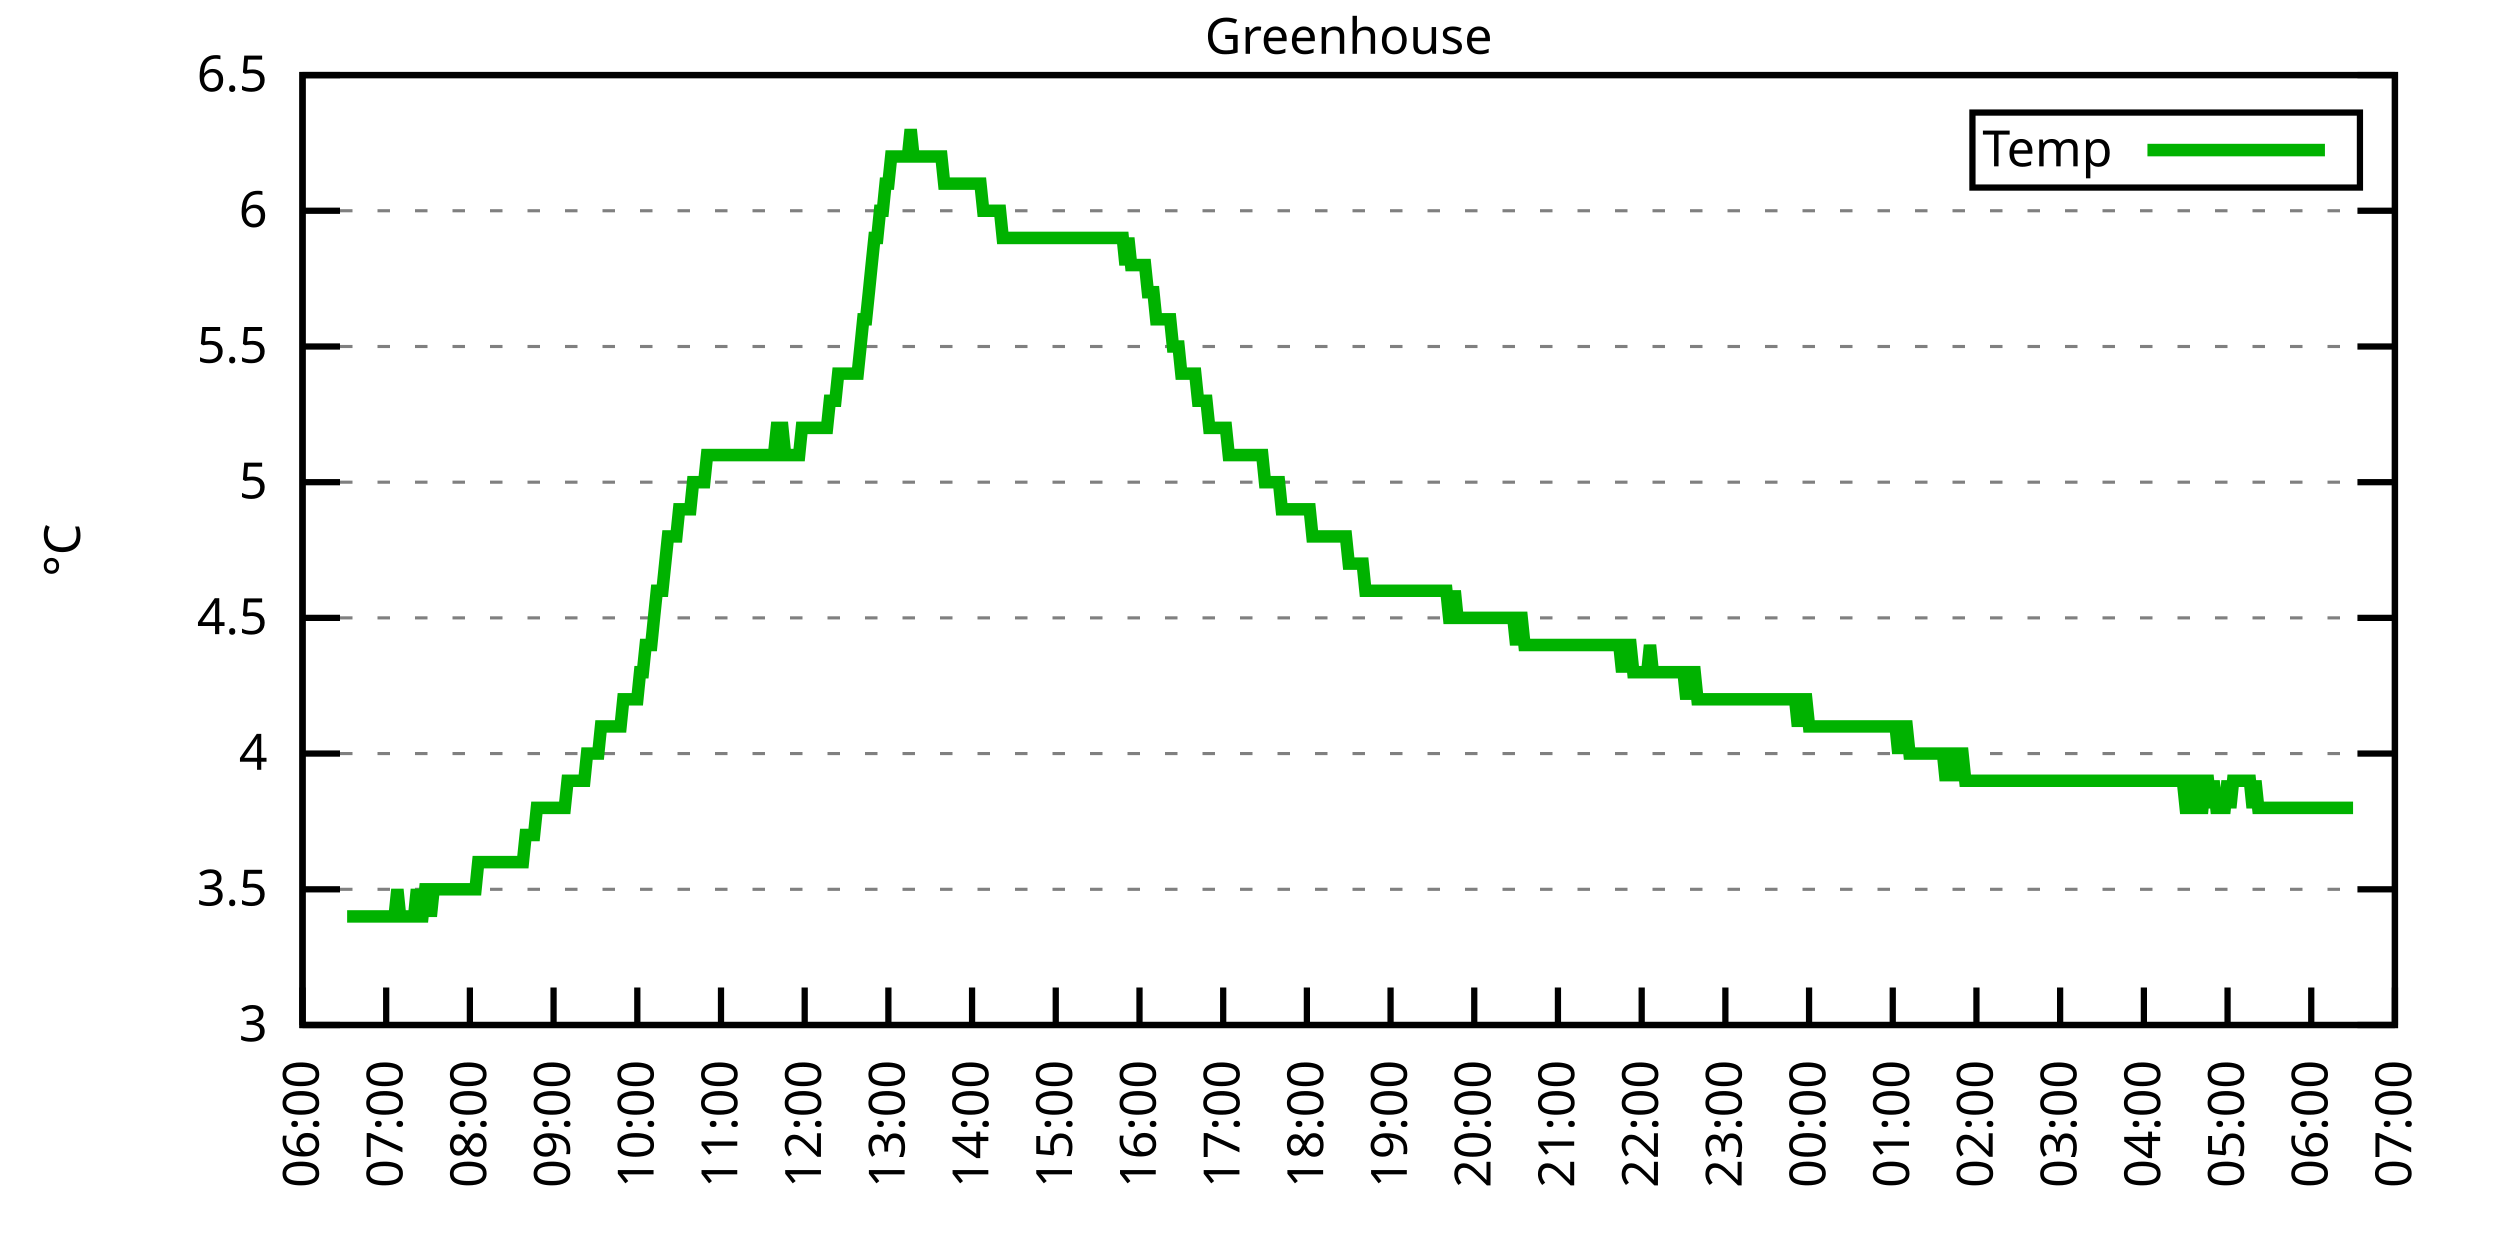
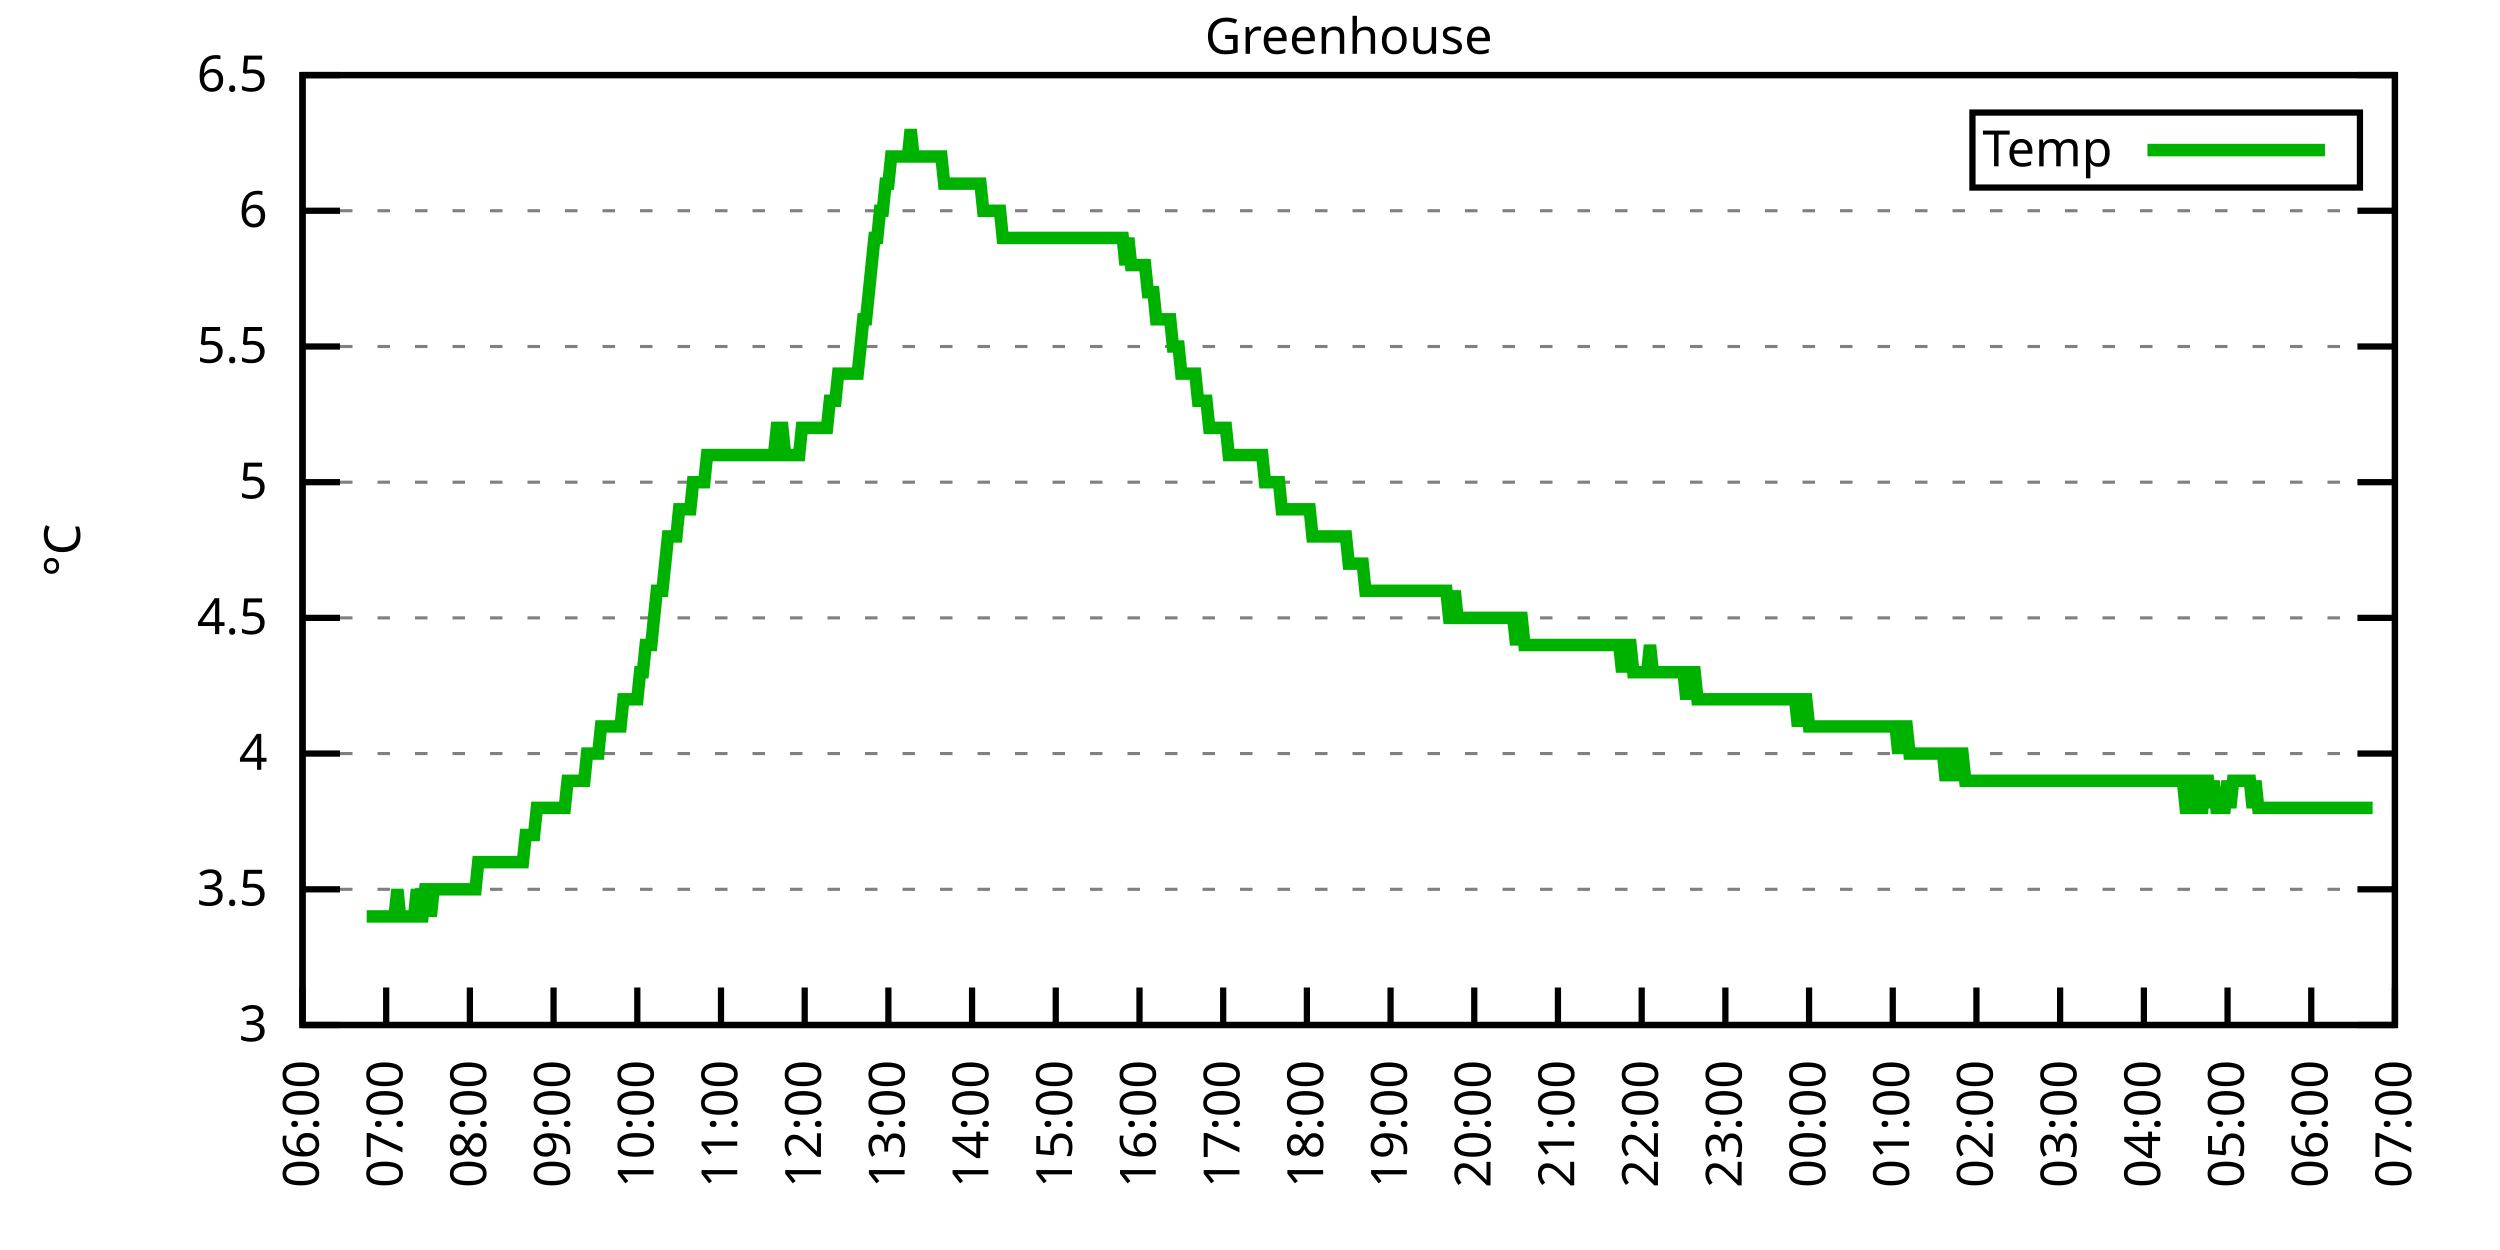
<svg xmlns="http://www.w3.org/2000/svg" xmlns:xlink="http://www.w3.org/1999/xlink" width="400" height="200" viewBox="0 0 400 200">
  <g id="gnuplot_canvas">
    <rect x="0" y="0" width="400" height="200" fill="none" />
    <defs>
      <circle id="gpDot" r="0.5" stroke-width="0.5" stroke="currentColor" />
      <path id="gpPt0" stroke-width="0.333" stroke="currentColor" d="M-1,0 h2 M0,-1 v2" />
      <path id="gpPt1" stroke-width="0.333" stroke="currentColor" d="M-1,-1 L1,1 M1,-1 L-1,1" />
      <path id="gpPt2" stroke-width="0.333" stroke="currentColor" d="M-1,0 L1,0 M0,-1 L0,1 M-1,-1 L1,1 M-1,1 L1,-1" />
      <rect id="gpPt3" stroke-width="0.333" stroke="currentColor" x="-1" y="-1" width="2" height="2" />
      <rect id="gpPt4" stroke-width="0.333" stroke="currentColor" fill="currentColor" x="-1" y="-1" width="2" height="2" />
      <circle id="gpPt5" stroke-width="0.333" stroke="currentColor" cx="0" cy="0" r="1" />
      <use xlink:href="#gpPt5" id="gpPt6" fill="currentColor" stroke="none" />
      <path id="gpPt7" stroke-width="0.333" stroke="currentColor" d="M0,-1.33 L-1.33,0.67 L1.33,0.67 z" />
      <use xlink:href="#gpPt7" id="gpPt8" fill="currentColor" stroke="none" />
      <use xlink:href="#gpPt7" id="gpPt9" stroke="currentColor" transform="rotate(180)" />
      <use xlink:href="#gpPt9" id="gpPt10" fill="currentColor" stroke="none" />
      <use xlink:href="#gpPt3" id="gpPt11" stroke="currentColor" transform="rotate(45)" />
      <use xlink:href="#gpPt11" id="gpPt12" fill="currentColor" stroke="none" />
      <path id="gpPt13" stroke-width="0.333" stroke="currentColor" d="M0,1.330 L1.265,0.411 L0.782,-1.067 L-0.782,-1.076 L-1.265,0.411 z" />
      <use xlink:href="#gpPt13" id="gpPt14" fill="currentColor" stroke="none" />
      <filter id="textbox" filterUnits="objectBoundingBox" x="0" y="0" height="1" width="1">
        <feFlood flood-color="white" flood-opacity="1" result="bgnd" />
        <feComposite in="SourceGraphic" in2="bgnd" operator="atop" />
      </filter>
      <filter id="greybox" filterUnits="objectBoundingBox" x="0" y="0" height="1" width="1">
        <feFlood flood-color="lightgrey" flood-opacity="1" result="grey" />
        <feComposite in="SourceGraphic" in2="grey" operator="atop" />
      </filter>
    </defs>
    <g fill="none" color="white" stroke="currentColor" stroke-width="1.00" stroke-linecap="butt" stroke-linejoin="miter">
</g>
    <g fill="none" color="black" stroke="currentColor" stroke-width="1.00" stroke-linecap="butt" stroke-linejoin="miter">
      <g stroke="none" shape-rendering="crispEdges">
        <polygon fill="rgb(255, 255, 255)" points="48.40,164.00 383.18,164.00 383.18,12.02 48.40,12.02 " />
      </g>
    </g>
    <g fill="none" color="black" stroke="currentColor" stroke-width="1.00" stroke-linecap="butt" stroke-linejoin="miter">
</g>
    <g fill="none" color="black" stroke="black" stroke-width="0.50" stroke-linecap="butt" stroke-linejoin="miter">
</g>
    <g fill="none" color="gray" stroke="currentColor" stroke-width="0.50" stroke-linecap="butt" stroke-linejoin="miter">
      <path stroke="gray" stroke-dasharray="2,4" class="gridline" d="M48.40,164.00 L383.19,164.00  " />
    </g>
    <g fill="none" color="gray" stroke="gray" stroke-width="1.00" stroke-linecap="butt" stroke-linejoin="miter">
</g>
    <g fill="none" color="black" stroke="currentColor" stroke-width="1.00" stroke-linecap="butt" stroke-linejoin="miter">
      <path stroke="black" d="M48.40,164.00 L54.40,164.00 M383.19,164.00 L377.19,164.00  " />
      <g transform="translate(42.80,166.60)" stroke="none" fill="black" font-family="Sans" font-size="8.00" text-anchor="end">
        <text>
          <tspan font-family="Sans"> 3</tspan>
        </text>
      </g>
    </g>
    <g fill="none" color="black" stroke="currentColor" stroke-width="1.00" stroke-linecap="butt" stroke-linejoin="miter">
</g>
    <g fill="none" color="black" stroke="black" stroke-width="0.50" stroke-linecap="butt" stroke-linejoin="miter">
</g>
    <g fill="none" color="gray" stroke="currentColor" stroke-width="0.50" stroke-linecap="butt" stroke-linejoin="miter">
      <path stroke="gray" stroke-dasharray="2,4" class="gridline" d="M48.40,142.29 L383.19,142.29  " />
    </g>
    <g fill="none" color="gray" stroke="gray" stroke-width="1.00" stroke-linecap="butt" stroke-linejoin="miter">
</g>
    <g fill="none" color="black" stroke="currentColor" stroke-width="1.00" stroke-linecap="butt" stroke-linejoin="miter">
      <path stroke="black" d="M48.40,142.29 L54.40,142.29 M383.19,142.29 L377.19,142.29  " />
      <g transform="translate(42.80,144.89)" stroke="none" fill="black" font-family="Sans" font-size="8.00" text-anchor="end">
        <text>
          <tspan font-family="Sans"> 3.5</tspan>
        </text>
      </g>
    </g>
    <g fill="none" color="black" stroke="currentColor" stroke-width="1.00" stroke-linecap="butt" stroke-linejoin="miter">
</g>
    <g fill="none" color="black" stroke="black" stroke-width="0.50" stroke-linecap="butt" stroke-linejoin="miter">
</g>
    <g fill="none" color="gray" stroke="currentColor" stroke-width="0.50" stroke-linecap="butt" stroke-linejoin="miter">
      <path stroke="gray" stroke-dasharray="2,4" class="gridline" d="M48.40,120.57 L383.19,120.57  " />
    </g>
    <g fill="none" color="gray" stroke="gray" stroke-width="1.00" stroke-linecap="butt" stroke-linejoin="miter">
</g>
    <g fill="none" color="black" stroke="currentColor" stroke-width="1.00" stroke-linecap="butt" stroke-linejoin="miter">
      <path stroke="black" d="M48.40,120.57 L54.40,120.57 M383.19,120.57 L377.19,120.57  " />
      <g transform="translate(42.80,123.17)" stroke="none" fill="black" font-family="Sans" font-size="8.00" text-anchor="end">
        <text>
          <tspan font-family="Sans"> 4</tspan>
        </text>
      </g>
    </g>
    <g fill="none" color="black" stroke="currentColor" stroke-width="1.00" stroke-linecap="butt" stroke-linejoin="miter">
</g>
    <g fill="none" color="black" stroke="black" stroke-width="0.50" stroke-linecap="butt" stroke-linejoin="miter">
</g>
    <g fill="none" color="gray" stroke="currentColor" stroke-width="0.50" stroke-linecap="butt" stroke-linejoin="miter">
      <path stroke="gray" stroke-dasharray="2,4" class="gridline" d="M48.40,98.86 L383.19,98.86  " />
    </g>
    <g fill="none" color="gray" stroke="gray" stroke-width="1.00" stroke-linecap="butt" stroke-linejoin="miter">
</g>
    <g fill="none" color="black" stroke="currentColor" stroke-width="1.00" stroke-linecap="butt" stroke-linejoin="miter">
      <path stroke="black" d="M48.40,98.86 L54.40,98.86 M383.19,98.86 L377.19,98.86  " />
      <g transform="translate(42.80,101.46)" stroke="none" fill="black" font-family="Sans" font-size="8.00" text-anchor="end">
        <text>
          <tspan font-family="Sans"> 4.5</tspan>
        </text>
      </g>
    </g>
    <g fill="none" color="black" stroke="currentColor" stroke-width="1.00" stroke-linecap="butt" stroke-linejoin="miter">
</g>
    <g fill="none" color="black" stroke="black" stroke-width="0.50" stroke-linecap="butt" stroke-linejoin="miter">
</g>
    <g fill="none" color="gray" stroke="currentColor" stroke-width="0.50" stroke-linecap="butt" stroke-linejoin="miter">
      <path stroke="gray" stroke-dasharray="2,4" class="gridline" d="M48.40,77.15 L383.19,77.15  " />
    </g>
    <g fill="none" color="gray" stroke="gray" stroke-width="1.00" stroke-linecap="butt" stroke-linejoin="miter">
</g>
    <g fill="none" color="black" stroke="currentColor" stroke-width="1.00" stroke-linecap="butt" stroke-linejoin="miter">
      <path stroke="black" d="M48.40,77.15 L54.40,77.15 M383.19,77.15 L377.19,77.15  " />
      <g transform="translate(42.80,79.75)" stroke="none" fill="black" font-family="Sans" font-size="8.00" text-anchor="end">
        <text>
          <tspan font-family="Sans"> 5</tspan>
        </text>
      </g>
    </g>
    <g fill="none" color="black" stroke="currentColor" stroke-width="1.00" stroke-linecap="butt" stroke-linejoin="miter">
</g>
    <g fill="none" color="black" stroke="black" stroke-width="0.50" stroke-linecap="butt" stroke-linejoin="miter">
</g>
    <g fill="none" color="gray" stroke="currentColor" stroke-width="0.50" stroke-linecap="butt" stroke-linejoin="miter">
      <path stroke="gray" stroke-dasharray="2,4" class="gridline" d="M48.40,55.44 L383.19,55.44  " />
    </g>
    <g fill="none" color="gray" stroke="gray" stroke-width="1.00" stroke-linecap="butt" stroke-linejoin="miter">
</g>
    <g fill="none" color="black" stroke="currentColor" stroke-width="1.00" stroke-linecap="butt" stroke-linejoin="miter">
      <path stroke="black" d="M48.40,55.44 L54.40,55.44 M383.19,55.44 L377.19,55.44  " />
      <g transform="translate(42.80,58.04)" stroke="none" fill="black" font-family="Sans" font-size="8.00" text-anchor="end">
        <text>
          <tspan font-family="Sans"> 5.5</tspan>
        </text>
      </g>
    </g>
    <g fill="none" color="black" stroke="currentColor" stroke-width="1.00" stroke-linecap="butt" stroke-linejoin="miter">
</g>
    <g fill="none" color="black" stroke="black" stroke-width="0.50" stroke-linecap="butt" stroke-linejoin="miter">
</g>
    <g fill="none" color="gray" stroke="currentColor" stroke-width="0.50" stroke-linecap="butt" stroke-linejoin="miter">
      <path stroke="gray" stroke-dasharray="2,4" class="gridline" d="M48.40,33.72 L383.19,33.72  " />
    </g>
    <g fill="none" color="gray" stroke="gray" stroke-width="1.00" stroke-linecap="butt" stroke-linejoin="miter">
</g>
    <g fill="none" color="black" stroke="currentColor" stroke-width="1.00" stroke-linecap="butt" stroke-linejoin="miter">
      <path stroke="black" d="M48.40,33.72 L54.40,33.72 M383.19,33.72 L377.19,33.72  " />
      <g transform="translate(42.80,36.32)" stroke="none" fill="black" font-family="Sans" font-size="8.00" text-anchor="end">
        <text>
          <tspan font-family="Sans"> 6</tspan>
        </text>
      </g>
    </g>
    <g fill="none" color="black" stroke="currentColor" stroke-width="1.00" stroke-linecap="butt" stroke-linejoin="miter">
</g>
    <g fill="none" color="black" stroke="black" stroke-width="0.50" stroke-linecap="butt" stroke-linejoin="miter">
</g>
    <g fill="none" color="gray" stroke="currentColor" stroke-width="0.50" stroke-linecap="butt" stroke-linejoin="miter">
      <path stroke="gray" stroke-dasharray="2,4" class="gridline" d="M48.40,12.01 L383.19,12.01  " />
    </g>
    <g fill="none" color="gray" stroke="gray" stroke-width="1.00" stroke-linecap="butt" stroke-linejoin="miter">
</g>
    <g fill="none" color="black" stroke="currentColor" stroke-width="1.00" stroke-linecap="butt" stroke-linejoin="miter">
      <path stroke="black" d="M48.40,12.01 L54.40,12.01 M383.19,12.01 L377.19,12.01  " />
      <g transform="translate(42.80,14.61)" stroke="none" fill="black" font-family="Sans" font-size="8.00" text-anchor="end">
        <text>
          <tspan font-family="Sans"> 6.5</tspan>
        </text>
      </g>
    </g>
    <g fill="none" color="black" stroke="currentColor" stroke-width="1.00" stroke-linecap="butt" stroke-linejoin="miter">
      <path stroke="black" d="M48.40,164.00 L48.40,158.00  " />
      <g transform="translate(51.00,169.60) rotate(270.00)" stroke="none" fill="black" font-family="Sans" font-size="8.00" text-anchor="end">
        <text>
          <tspan font-family="Sans">06:00</tspan>
        </text>
      </g>
    </g>
    <g fill="none" color="black" stroke="currentColor" stroke-width="1.00" stroke-linecap="butt" stroke-linejoin="miter">
      <path stroke="black" d="M61.79,164.00 L61.79,158.00  " />
      <g transform="translate(64.39,169.60) rotate(270.00)" stroke="none" fill="black" font-family="Sans" font-size="8.00" text-anchor="end">
        <text>
          <tspan font-family="Sans">07:00</tspan>
        </text>
      </g>
    </g>
    <g fill="none" color="black" stroke="currentColor" stroke-width="1.00" stroke-linecap="butt" stroke-linejoin="miter">
      <path stroke="black" d="M75.18,164.00 L75.18,158.00  " />
      <g transform="translate(77.78,169.60) rotate(270.00)" stroke="none" fill="black" font-family="Sans" font-size="8.00" text-anchor="end">
        <text>
          <tspan font-family="Sans">08:00</tspan>
        </text>
      </g>
    </g>
    <g fill="none" color="black" stroke="currentColor" stroke-width="1.00" stroke-linecap="butt" stroke-linejoin="miter">
      <path stroke="black" d="M88.57,164.00 L88.57,158.00  " />
      <g transform="translate(91.17,169.60) rotate(270.00)" stroke="none" fill="black" font-family="Sans" font-size="8.00" text-anchor="end">
        <text>
          <tspan font-family="Sans">09:00</tspan>
        </text>
      </g>
    </g>
    <g fill="none" color="black" stroke="currentColor" stroke-width="1.00" stroke-linecap="butt" stroke-linejoin="miter">
      <path stroke="black" d="M101.97,164.00 L101.97,158.00  " />
      <g transform="translate(104.57,169.60) rotate(270.00)" stroke="none" fill="black" font-family="Sans" font-size="8.00" text-anchor="end">
        <text>
          <tspan font-family="Sans">10:00</tspan>
        </text>
      </g>
    </g>
    <g fill="none" color="black" stroke="currentColor" stroke-width="1.00" stroke-linecap="butt" stroke-linejoin="miter">
      <path stroke="black" d="M115.36,164.00 L115.36,158.00  " />
      <g transform="translate(117.96,169.60) rotate(270.00)" stroke="none" fill="black" font-family="Sans" font-size="8.00" text-anchor="end">
        <text>
          <tspan font-family="Sans">11:00</tspan>
        </text>
      </g>
    </g>
    <g fill="none" color="black" stroke="currentColor" stroke-width="1.00" stroke-linecap="butt" stroke-linejoin="miter">
      <path stroke="black" d="M128.75,164.00 L128.75,158.00  " />
      <g transform="translate(131.35,169.60) rotate(270.00)" stroke="none" fill="black" font-family="Sans" font-size="8.00" text-anchor="end">
        <text>
          <tspan font-family="Sans">12:00</tspan>
        </text>
      </g>
    </g>
    <g fill="none" color="black" stroke="currentColor" stroke-width="1.00" stroke-linecap="butt" stroke-linejoin="miter">
      <path stroke="black" d="M142.14,164.00 L142.14,158.00  " />
      <g transform="translate(144.74,169.60) rotate(270.00)" stroke="none" fill="black" font-family="Sans" font-size="8.00" text-anchor="end">
        <text>
          <tspan font-family="Sans">13:00</tspan>
        </text>
      </g>
    </g>
    <g fill="none" color="black" stroke="currentColor" stroke-width="1.00" stroke-linecap="butt" stroke-linejoin="miter">
      <path stroke="black" d="M155.53,164.00 L155.53,158.00  " />
      <g transform="translate(158.13,169.60) rotate(270.00)" stroke="none" fill="black" font-family="Sans" font-size="8.00" text-anchor="end">
        <text>
          <tspan font-family="Sans">14:00</tspan>
        </text>
      </g>
    </g>
    <g fill="none" color="black" stroke="currentColor" stroke-width="1.00" stroke-linecap="butt" stroke-linejoin="miter">
      <path stroke="black" d="M168.92,164.00 L168.92,158.00  " />
      <g transform="translate(171.52,169.60) rotate(270.00)" stroke="none" fill="black" font-family="Sans" font-size="8.00" text-anchor="end">
        <text>
          <tspan font-family="Sans">15:00</tspan>
        </text>
      </g>
    </g>
    <g fill="none" color="black" stroke="currentColor" stroke-width="1.00" stroke-linecap="butt" stroke-linejoin="miter">
      <path stroke="black" d="M182.32,164.00 L182.32,158.00  " />
      <g transform="translate(184.92,169.60) rotate(270.00)" stroke="none" fill="black" font-family="Sans" font-size="8.00" text-anchor="end">
        <text>
          <tspan font-family="Sans">16:00</tspan>
        </text>
      </g>
    </g>
    <g fill="none" color="black" stroke="currentColor" stroke-width="1.00" stroke-linecap="butt" stroke-linejoin="miter">
      <path stroke="black" d="M195.71,164.00 L195.71,158.00  " />
      <g transform="translate(198.31,169.60) rotate(270.00)" stroke="none" fill="black" font-family="Sans" font-size="8.00" text-anchor="end">
        <text>
          <tspan font-family="Sans">17:00</tspan>
        </text>
      </g>
    </g>
    <g fill="none" color="black" stroke="currentColor" stroke-width="1.00" stroke-linecap="butt" stroke-linejoin="miter">
      <path stroke="black" d="M209.10,164.00 L209.10,158.00  " />
      <g transform="translate(211.70,169.60) rotate(270.00)" stroke="none" fill="black" font-family="Sans" font-size="8.00" text-anchor="end">
        <text>
          <tspan font-family="Sans">18:00</tspan>
        </text>
      </g>
    </g>
    <g fill="none" color="black" stroke="currentColor" stroke-width="1.00" stroke-linecap="butt" stroke-linejoin="miter">
      <path stroke="black" d="M222.49,164.00 L222.49,158.00  " />
      <g transform="translate(225.09,169.60) rotate(270.00)" stroke="none" fill="black" font-family="Sans" font-size="8.00" text-anchor="end">
        <text>
          <tspan font-family="Sans">19:00</tspan>
        </text>
      </g>
    </g>
    <g fill="none" color="black" stroke="currentColor" stroke-width="1.00" stroke-linecap="butt" stroke-linejoin="miter">
      <path stroke="black" d="M235.88,164.00 L235.88,158.00  " />
      <g transform="translate(238.48,169.60) rotate(270.00)" stroke="none" fill="black" font-family="Sans" font-size="8.00" text-anchor="end">
        <text>
          <tspan font-family="Sans">20:00</tspan>
        </text>
      </g>
    </g>
    <g fill="none" color="black" stroke="currentColor" stroke-width="1.00" stroke-linecap="butt" stroke-linejoin="miter">
      <path stroke="black" d="M249.27,164.00 L249.27,158.00  " />
      <g transform="translate(251.87,169.60) rotate(270.00)" stroke="none" fill="black" font-family="Sans" font-size="8.00" text-anchor="end">
        <text>
          <tspan font-family="Sans">21:00</tspan>
        </text>
      </g>
    </g>
    <g fill="none" color="black" stroke="currentColor" stroke-width="1.00" stroke-linecap="butt" stroke-linejoin="miter">
      <path stroke="black" d="M262.67,164.00 L262.67,158.00  " />
      <g transform="translate(265.27,169.60) rotate(270.00)" stroke="none" fill="black" font-family="Sans" font-size="8.00" text-anchor="end">
        <text>
          <tspan font-family="Sans">22:00</tspan>
        </text>
      </g>
    </g>
    <g fill="none" color="black" stroke="currentColor" stroke-width="1.00" stroke-linecap="butt" stroke-linejoin="miter">
      <path stroke="black" d="M276.06,164.00 L276.06,158.00  " />
      <g transform="translate(278.66,169.60) rotate(270.00)" stroke="none" fill="black" font-family="Sans" font-size="8.00" text-anchor="end">
        <text>
          <tspan font-family="Sans">23:00</tspan>
        </text>
      </g>
    </g>
    <g fill="none" color="black" stroke="currentColor" stroke-width="1.00" stroke-linecap="butt" stroke-linejoin="miter">
      <path stroke="black" d="M289.45,164.00 L289.45,158.00  " />
      <g transform="translate(292.05,169.60) rotate(270.00)" stroke="none" fill="black" font-family="Sans" font-size="8.00" text-anchor="end">
        <text>
          <tspan font-family="Sans">00:00</tspan>
        </text>
      </g>
    </g>
    <g fill="none" color="black" stroke="currentColor" stroke-width="1.00" stroke-linecap="butt" stroke-linejoin="miter">
      <path stroke="black" d="M302.84,164.00 L302.84,158.00  " />
      <g transform="translate(305.44,169.60) rotate(270.00)" stroke="none" fill="black" font-family="Sans" font-size="8.00" text-anchor="end">
        <text>
          <tspan font-family="Sans">01:00</tspan>
        </text>
      </g>
    </g>
    <g fill="none" color="black" stroke="currentColor" stroke-width="1.00" stroke-linecap="butt" stroke-linejoin="miter">
      <path stroke="black" d="M316.23,164.00 L316.23,158.00  " />
      <g transform="translate(318.83,169.60) rotate(270.00)" stroke="none" fill="black" font-family="Sans" font-size="8.00" text-anchor="end">
        <text>
          <tspan font-family="Sans">02:00</tspan>
        </text>
      </g>
    </g>
    <g fill="none" color="black" stroke="currentColor" stroke-width="1.00" stroke-linecap="butt" stroke-linejoin="miter">
      <path stroke="black" d="M329.62,164.00 L329.62,158.00  " />
      <g transform="translate(332.22,169.60) rotate(270.00)" stroke="none" fill="black" font-family="Sans" font-size="8.00" text-anchor="end">
        <text>
          <tspan font-family="Sans">03:00</tspan>
        </text>
      </g>
    </g>
    <g fill="none" color="black" stroke="currentColor" stroke-width="1.00" stroke-linecap="butt" stroke-linejoin="miter">
      <path stroke="black" d="M343.02,164.00 L343.02,158.00  " />
      <g transform="translate(345.62,169.60) rotate(270.00)" stroke="none" fill="black" font-family="Sans" font-size="8.00" text-anchor="end">
        <text>
          <tspan font-family="Sans">04:00</tspan>
        </text>
      </g>
    </g>
    <g fill="none" color="black" stroke="currentColor" stroke-width="1.00" stroke-linecap="butt" stroke-linejoin="miter">
      <path stroke="black" d="M356.41,164.00 L356.41,158.00  " />
      <g transform="translate(359.01,169.60) rotate(270.00)" stroke="none" fill="black" font-family="Sans" font-size="8.00" text-anchor="end">
        <text>
          <tspan font-family="Sans">05:00</tspan>
        </text>
      </g>
    </g>
    <g fill="none" color="black" stroke="currentColor" stroke-width="1.00" stroke-linecap="butt" stroke-linejoin="miter">
      <path stroke="black" d="M369.80,164.00 L369.80,158.00  " />
      <g transform="translate(372.40,169.60) rotate(270.00)" stroke="none" fill="black" font-family="Sans" font-size="8.00" text-anchor="end">
        <text>
          <tspan font-family="Sans">06:00</tspan>
        </text>
      </g>
    </g>
    <g fill="none" color="black" stroke="currentColor" stroke-width="1.00" stroke-linecap="butt" stroke-linejoin="miter">
      <path stroke="black" d="M383.19,164.00 L383.19,158.00  " />
      <g transform="translate(385.79,169.60) rotate(270.00)" stroke="none" fill="black" font-family="Sans" font-size="8.00" text-anchor="end">
        <text>
          <tspan font-family="Sans">07:00</tspan>
        </text>
      </g>
    </g>
    <g fill="none" color="black" stroke="currentColor" stroke-width="1.00" stroke-linecap="butt" stroke-linejoin="miter">
</g>
    <g fill="none" color="black" stroke="currentColor" stroke-width="1.00" stroke-linecap="butt" stroke-linejoin="miter">
      <path stroke="black" d="M48.40,12.01 L48.40,164.00 L383.19,164.00 L383.19,12.01 L48.40,12.01 Z  " />
    </g>
    <g fill="none" color="black" stroke="currentColor" stroke-width="1.00" stroke-linecap="butt" stroke-linejoin="miter">
</g>
    <g fill="none" color="black" stroke="currentColor" stroke-width="1.00" stroke-linecap="butt" stroke-linejoin="miter">
      <path stroke="black" d="M315.59,30.01 L315.59,18.01 L377.59,18.01 L377.59,30.01 L315.59,30.01 Z  " />
    </g>
    <g id="Greenhouse_plot_1">
      <g fill="none" color="white" stroke="black" stroke-width="2.00" stroke-linecap="butt" stroke-linejoin="miter">
</g>
      <g fill="none" color="black" stroke="currentColor" stroke-width="2.00" stroke-linecap="butt" stroke-linejoin="miter">
        <g transform="translate(337.99,26.61)" stroke="none" fill="black" font-family="Sans" font-size="8.00" text-anchor="end">
          <text>
            <tspan font-family="Sans">Temp</tspan>
          </text>
        </g>
      </g>
      <g fill="none" color="black" stroke="currentColor" stroke-width="2.00" stroke-linecap="butt" stroke-linejoin="miter">
-         <path stroke="rgb(  0, 178,   0)" d="M343.59,24.01 L371.99,24.01 M55.54,146.63 L55.99,146.63 L56.43,146.63 L56.88,146.63 L57.33,146.63 L57.77,146.63   L58.22,146.63 L58.67,146.63 L59.11,146.63 L59.56,146.63 L60.01,146.63 L60.45,146.63 L60.90,146.63 L61.35,146.63   L61.79,146.63 L62.24,146.63 L62.68,146.63 L63.13,146.63 L63.58,142.29 L64.02,146.63 L64.47,146.63 L64.92,146.63   L65.36,146.63 L65.81,146.63 L66.26,146.63 L66.70,142.29 L67.15,146.63 L67.59,146.63 L68.04,142.29 L68.49,142.29   L68.93,146.63 L69.38,142.29 L69.83,142.29 L70.27,142.29 L70.72,142.29 L71.17,142.29 L71.61,142.29 L72.06,142.29   L72.50,142.29 L72.95,142.29 L73.40,142.29 L73.84,142.29 L74.29,142.29 L74.74,142.29 L75.18,142.29 L75.63,142.29   L76.08,142.29 L76.52,137.94 L76.97,137.94 L77.42,137.94 L77.86,137.94 L78.31,137.94 L78.75,137.94 L79.20,137.94   L79.65,137.94 L80.09,137.94 L80.54,137.94 L80.99,137.94 L81.43,137.94 L81.88,137.94 L82.33,137.94 L82.77,137.94   L83.22,137.94 L83.66,137.94 L84.11,133.60 L84.56,133.60 L85.00,133.60 L85.45,133.60 L85.90,129.26 L86.34,129.26   L86.79,129.26 L87.24,129.26 L87.68,129.26 L88.13,129.26 L88.57,129.26 L89.02,129.26 L89.47,129.26 L89.91,129.26   L90.36,129.26 L90.81,124.92 L91.25,124.92 L91.70,124.92 L92.15,124.92 L92.59,124.92 L93.04,124.92 L93.49,124.92   L93.93,120.57 L94.38,120.57 L94.82,120.57 L95.27,120.57 L95.72,120.57 L96.16,116.23 L96.61,116.23 L97.06,116.23   L97.50,116.23 L97.95,116.23 L98.40,116.23 L98.84,116.23 L99.29,116.23 L99.73,111.89 L100.18,111.89 L100.63,111.89   L101.07,111.89 L101.52,111.89 L101.97,111.89 L102.41,107.55 L102.86,107.55 L103.31,103.20 L103.75,103.20 L104.20,103.20   L104.64,98.86 L105.09,94.52 L105.54,94.52 L105.98,94.52 L106.43,90.18 L106.88,85.83 L107.32,85.83 L107.77,85.83   L108.22,85.83 L108.66,81.49 L109.11,81.49 L109.55,81.49 L110.00,81.49 L110.45,81.49 L110.89,77.15 L111.34,77.15   L111.79,77.15 L112.23,77.15 L112.68,77.15 L113.13,72.81 L113.57,72.81 L114.02,72.81 L114.47,72.81 L114.91,72.81   L115.36,72.81 L115.80,72.81 L116.25,72.81 L116.70,72.81 L117.14,72.81 L117.59,72.81 L118.04,72.81 L118.48,72.81   L118.93,72.81 L119.38,72.81 L119.82,72.81 L120.27,72.81 L120.71,72.81 L121.16,72.81 L121.61,72.81 L122.05,72.81   L122.50,72.81 L122.95,72.81 L123.39,72.81 L123.84,72.81 L124.29,68.46 L124.73,68.46 L125.18,68.46 L125.62,72.81   L126.07,72.81 L126.52,72.81 L126.96,72.81 L127.41,72.81 L127.86,72.81 L128.30,68.46 L128.75,68.46 L129.20,68.46   L129.64,68.46 L130.09,68.46 L130.54,68.46 L130.98,68.46 L131.43,68.46 L131.87,68.46 L132.32,68.46 L132.77,64.12   L133.21,64.12 L133.66,64.12 L134.11,59.78 L134.55,59.78 L135.00,59.78 L135.45,59.78 L135.89,59.78 L136.34,59.78   L136.78,59.78 L137.23,59.78 L137.68,55.44 L138.12,51.09 L138.57,51.09 L139.02,46.75 L139.46,42.41 L139.91,38.07   L140.36,38.07 L140.80,33.72 L141.25,33.72 L141.69,29.38 L142.14,29.38 L142.59,25.04 L143.03,25.04 L143.48,25.04   L143.93,25.04 L144.37,25.04 L144.82,25.04 L145.27,25.04 L145.71,20.70 L146.16,25.04 L146.61,25.04 L147.05,25.04   L147.50,25.04 L147.94,25.04 L148.39,25.04 L148.84,25.04 L149.28,25.04 L149.73,25.04 L150.18,25.04 L150.62,25.04   L151.07,29.38 L151.52,29.38 L151.96,29.38 L152.41,29.38 L152.85,29.38 L153.30,29.38 L153.75,29.38 L154.19,29.38   L154.64,29.38 L155.09,29.38 L155.53,29.38 L155.98,29.38 L156.43,29.38 L156.87,29.38 L157.32,33.72 L157.76,33.72   L158.21,33.72 L158.66,33.72 L159.10,33.72 L159.55,33.72 L160.00,33.72 L160.44,38.07 L160.89,38.07 L161.34,38.07   L161.78,38.07 L162.23,38.07 L162.67,38.07 L163.12,38.07 L163.57,38.07 L164.01,38.07 L164.46,38.07 L164.91,38.07   L165.35,38.07 L165.80,38.07 L166.25,38.07 L166.69,38.07 L167.14,38.07 L167.59,38.07 L168.03,38.07 L168.48,38.07   L168.92,38.07 L169.37,38.07 L169.82,38.07 L170.26,38.07 L170.71,38.07 L171.16,38.07 L171.60,38.07 L172.05,38.07   L172.50,38.07 L172.94,38.07 L173.39,38.07 L173.83,38.07 L174.28,38.07 L174.73,38.07 L175.17,38.07 L175.62,38.07   L176.07,38.07 L176.51,38.07 L176.96,38.07 L177.41,38.07 L177.85,38.07 L178.30,38.07 L178.74,38.07 L179.19,38.07   L179.64,38.07 L180.08,42.41 L180.53,38.07 L180.98,42.41 L181.42,42.41 L181.87,42.41 L182.32,42.41 L182.76,42.41   L183.21,42.41 L183.66,46.75 L184.10,46.75 L184.55,46.75 L184.99,51.09 L185.44,51.09 L185.89,51.09 L186.33,51.09   L186.78,51.09 L187.23,51.09 L187.67,55.44 L188.12,55.44 L188.57,55.44 L189.01,59.78 L189.46,59.78 L189.90,59.78   L190.35,59.78 L190.80,59.78 L191.24,59.78 L191.69,64.12 L192.14,64.12 L192.58,64.12 L193.03,64.12 L193.48,68.46   L193.92,68.46 L194.37,68.46 L194.81,68.46 L195.26,68.46 L195.71,68.46 L196.15,68.46 L196.60,72.81 L197.05,72.81   L197.49,72.81 L197.94,72.81 L198.39,72.81 L198.83,72.81 L199.28,72.81 L199.73,72.81 L200.17,72.81 L200.62,72.81   L201.06,72.81 L201.51,72.81 L201.96,72.81 L202.40,77.15 L202.85,77.15 L203.30,77.15 L203.74,77.15 L204.19,77.15   L204.64,77.15 L205.08,81.49 L205.53,81.49 L205.97,81.49 L206.42,81.49 L206.87,81.49 L207.31,81.49 L207.76,81.49   L208.21,81.49 L208.65,81.49 L209.10,81.49 L209.55,81.49 L209.99,85.83 L210.44,85.83 L210.88,85.83 L211.33,85.83   L211.78,85.83 L212.22,85.83 L212.67,85.83 L213.12,85.83 L213.56,85.83 L214.01,85.83 L214.46,85.83 L214.90,85.83   L215.35,85.83 L215.80,90.18 L216.24,90.18 L216.69,90.18 L217.13,90.18 L217.58,90.18 L218.03,90.18 L218.47,94.52   L218.92,94.52 L219.37,94.52 L219.81,94.52 L220.26,94.52 L220.71,94.52 L221.15,94.52 L221.60,94.52 L222.04,94.52   L222.49,94.52 L222.94,94.52 L223.38,94.52 L223.83,94.52 L224.28,94.52 L224.72,94.52 L225.17,94.52 L225.62,94.52   L226.06,94.52 L226.51,94.52 L226.95,94.52 L227.40,94.52 L227.85,94.52 L228.29,94.52 L228.74,94.52 L229.19,94.52   L229.63,94.52 L230.08,94.52 L230.53,94.52 L230.97,94.52 L231.42,94.52 L231.86,98.86 L232.31,98.86 L232.76,94.52   L233.20,98.86 L233.65,98.86 L234.10,98.86 L234.54,98.86 L234.99,98.86 L235.44,98.86 L235.88,98.86 L236.33,98.86   L236.78,98.86 L237.22,98.86 L237.67,98.86 L238.11,98.86 L238.56,98.86 L239.01,98.86 L239.45,98.86 L239.90,98.86   L240.35,98.86 L240.79,98.86 L241.24,98.86 L241.69,98.86 L242.13,98.86 L242.58,103.20 L243.02,98.86 L243.47,98.86   L243.92,103.20 L244.36,103.20 L244.81,103.20 L245.26,103.20 L245.70,103.20 L246.15,103.20 L246.60,103.20 L247.04,103.20   L247.49,103.20 L247.93,103.20 L248.38,103.20 L248.83,103.20 L249.27,103.20 L249.72,103.20 L250.17,103.20 L250.61,103.20   L251.06,103.20 L251.51,103.20 L251.95,103.20 L252.40,103.20 L252.85,103.20 L253.29,103.20 L253.74,103.20 L254.18,103.20   L254.63,103.20 L255.08,103.20 L255.52,103.20 L255.97,103.20 L256.42,103.20 L256.86,103.20 L257.31,103.20 L257.76,103.20   L258.20,103.20 L258.65,103.20 L259.09,103.20 L259.54,107.55 L259.99,103.20 L260.43,103.20 L260.88,103.20 L261.33,107.55   L261.77,107.55 L262.22,107.55 L262.67,107.55 L263.11,107.55 L263.56,107.55 L264.00,103.20 L264.45,107.55 L264.90,107.55   L265.34,107.55 L265.79,107.55 L266.24,107.55 L266.68,107.55 L267.13,107.55 L267.58,107.55 L268.02,107.55 L268.47,107.55   L268.92,107.55 L269.36,107.55 L269.81,111.89 L270.25,107.55 L270.70,107.55 L271.15,107.55 L271.59,111.89 L272.04,111.89   L272.49,111.89 L272.93,111.89 L273.38,111.89 L273.83,111.89 L274.27,111.89 L274.72,111.89 L275.16,111.89 L275.61,111.89   L276.06,111.89 L276.50,111.89 L276.95,111.89 L277.40,111.89 L277.84,111.89 L278.29,111.89 L278.74,111.89 L279.18,111.89   L279.63,111.89 L280.07,111.89 L280.52,111.89 L280.97,111.89 L281.41,111.89 L281.86,111.89 L282.31,111.89 L282.75,111.89   L283.20,111.89 L283.65,111.89 L284.09,111.89 L284.54,111.89 L284.98,111.89 L285.43,111.89 L285.88,111.89 L286.32,111.89   L286.77,111.89 L287.22,111.89 L287.66,116.23 L288.11,111.89 L288.56,111.89 L289.00,111.89 L289.45,116.23 L289.90,116.23   L290.34,116.23 L290.79,116.23 L291.23,116.23 L291.68,116.23 L292.13,116.23 L292.57,116.23 L293.02,116.23 L293.47,116.23   L293.91,116.23 L294.36,116.23 L294.81,116.23 L295.25,116.23 L295.70,116.23 L296.14,116.23 L296.59,116.23 L297.04,116.23   L297.48,116.23 L297.93,116.23 L298.38,116.23 L298.82,116.23 L299.27,116.23 L299.72,116.23 L300.16,116.23 L300.61,116.23   L301.05,116.23 L301.50,116.23 L301.95,116.23 L302.39,116.23 L302.84,116.23 L303.29,116.23 L303.73,120.57 L304.18,116.23   L304.63,116.23 L305.07,116.23 L305.52,120.57 L305.97,120.57 L306.41,120.57 L306.86,120.57 L307.30,120.57 L307.75,120.57   L308.20,120.57 L308.64,120.57 L309.09,120.57 L309.54,120.57 L309.98,120.57 L310.43,120.57 L310.88,120.57 L311.32,124.92   L311.77,120.57 L312.21,120.57 L312.66,124.92 L313.11,120.57 L313.55,120.57 L314.00,120.57 L314.45,124.92 L314.89,124.92   L315.34,124.92 L315.79,124.92 L316.23,124.92 L316.68,124.92 L317.12,124.92 L317.57,124.92 L318.02,124.92 L318.46,124.92   L318.91,124.92 L319.36,124.92 L319.80,124.92 L320.25,124.92 L320.70,124.92 L321.14,124.92 L321.59,124.92 L322.04,124.92   L322.48,124.92 L322.93,124.92 L323.37,124.92 L323.82,124.92 L324.27,124.92 L324.71,124.92 L325.16,124.92 L325.61,124.92   L326.05,124.92 L326.50,124.92 L326.95,124.92 L327.39,124.92 L327.84,124.92 L328.28,124.92 L328.73,124.92 L329.18,124.92   L329.62,124.92 L330.07,124.92 L330.52,124.92 L330.96,124.92 L331.41,124.92 L331.86,124.92 L332.30,124.92 L332.75,124.92   L333.19,124.92 L333.64,124.92 L334.09,124.92 L334.53,124.92 L334.98,124.92 L335.43,124.92 L335.87,124.92 L336.32,124.92   L336.77,124.92 L337.21,124.92 L337.66,124.92 L338.10,124.92 L338.55,124.92 L339.00,124.92 L339.44,124.92 L339.89,124.92   L340.34,124.92 L340.78,124.92 L341.23,124.92 L341.68,124.92 L342.12,124.92 L342.57,124.92 L343.02,124.92 L343.46,124.92   L343.91,124.92 L344.35,124.92 L344.80,124.92 L345.25,124.92 L345.69,124.92 L346.14,124.92 L346.59,124.92 L347.03,124.92   L347.48,124.92 L347.93,124.92 L348.37,124.92 L348.82,124.92 L349.26,124.92 L349.71,129.26 L350.16,129.26 L350.60,124.92   L351.05,124.92 L351.50,124.92 L351.94,129.26 L352.39,129.26 L352.84,124.92 L353.28,124.92 L353.73,129.26 L354.17,124.92   L354.62,129.26 L355.07,129.26 L355.51,129.26 L355.96,129.26 L356.41,124.92 L356.85,129.26 L357.30,124.92 L357.75,124.92   L358.19,124.92 L358.64,124.92 L359.09,124.92 L359.53,124.92 L359.98,124.92 L360.42,129.26 L360.87,124.92 L361.32,129.26   L361.76,129.26 L362.21,129.26 L362.66,129.26 L363.10,129.26 L363.55,129.26 L364.00,129.26 L364.44,129.26 L364.89,129.26   L365.33,129.26 L365.78,129.26 L366.23,129.26 L366.67,129.26 L367.12,129.26 L367.57,129.26 L368.01,129.26 L368.46,129.26   L368.91,129.26 L369.35,129.26 L369.80,129.26 L370.24,129.26 L370.69,129.26 L371.14,129.26 L371.58,129.26 L372.03,129.26   L372.48,129.26 L372.92,129.26 L373.37,129.26 L373.82,129.26 L374.26,129.26 L374.71,129.26 L375.16,129.26 L375.60,129.26   L376.05,129.26 L376.49,129.26  " />
+         <path stroke="rgb(  0, 178,   0)" d="M343.59,24.01 L371.99,24.01 M58.67,146.63 L59.11,146.63 L59.56,146.63 L60.01,146.63 L60.45,146.63 L60.90,146.63   L61.35,146.63 L61.79,146.63 L62.24,146.63 L62.68,146.63 L63.13,146.63 L63.58,142.29 L64.02,146.63 L64.47,146.63   L64.92,146.63 L65.36,146.63 L65.81,146.63 L66.26,146.63 L66.70,142.29 L67.15,146.63 L67.59,146.63 L68.04,142.29   L68.49,142.29 L68.93,146.63 L69.38,142.29 L69.83,142.29 L70.27,142.29 L70.72,142.29 L71.17,142.29 L71.61,142.29   L72.06,142.29 L72.50,142.29 L72.95,142.29 L73.40,142.29 L73.84,142.29 L74.29,142.29 L74.74,142.29 L75.18,142.29   L75.63,142.29 L76.08,142.29 L76.52,137.94 L76.97,137.94 L77.42,137.94 L77.86,137.94 L78.31,137.94 L78.75,137.94   L79.20,137.94 L79.65,137.94 L80.09,137.94 L80.54,137.94 L80.99,137.94 L81.43,137.94 L81.88,137.94 L82.33,137.94   L82.77,137.94 L83.22,137.94 L83.66,137.94 L84.11,133.60 L84.56,133.60 L85.00,133.60 L85.45,133.60 L85.90,129.26   L86.34,129.26 L86.79,129.26 L87.24,129.26 L87.68,129.26 L88.13,129.26 L88.57,129.26 L89.02,129.26 L89.47,129.26   L89.91,129.26 L90.36,129.26 L90.81,124.92 L91.25,124.92 L91.70,124.92 L92.15,124.92 L92.59,124.92 L93.04,124.92   L93.49,124.92 L93.93,120.57 L94.38,120.57 L94.82,120.57 L95.27,120.57 L95.72,120.57 L96.16,116.23 L96.61,116.23   L97.06,116.23 L97.50,116.23 L97.95,116.23 L98.40,116.23 L98.84,116.23 L99.29,116.23 L99.73,111.89 L100.18,111.89   L100.63,111.89 L101.07,111.89 L101.52,111.89 L101.97,111.89 L102.41,107.55 L102.86,107.55 L103.31,103.20 L103.75,103.20   L104.20,103.20 L104.64,98.86 L105.09,94.52 L105.54,94.52 L105.98,94.52 L106.43,90.18 L106.88,85.83 L107.32,85.83   L107.77,85.83 L108.22,85.83 L108.66,81.49 L109.11,81.49 L109.55,81.49 L110.00,81.49 L110.45,81.49 L110.89,77.15   L111.34,77.15 L111.79,77.15 L112.23,77.15 L112.68,77.15 L113.13,72.81 L113.57,72.81 L114.02,72.81 L114.47,72.81   L114.91,72.81 L115.36,72.81 L115.80,72.81 L116.25,72.81 L116.70,72.81 L117.14,72.81 L117.59,72.81 L118.04,72.81   L118.48,72.81 L118.93,72.81 L119.38,72.81 L119.82,72.81 L120.27,72.81 L120.71,72.81 L121.16,72.81 L121.61,72.81   L122.05,72.81 L122.50,72.81 L122.95,72.81 L123.39,72.81 L123.84,72.81 L124.29,68.46 L124.73,68.46 L125.18,68.46   L125.62,72.81 L126.07,72.81 L126.52,72.81 L126.96,72.81 L127.41,72.81 L127.86,72.81 L128.30,68.46 L128.75,68.46   L129.20,68.46 L129.64,68.46 L130.09,68.46 L130.54,68.46 L130.98,68.46 L131.43,68.46 L131.87,68.46 L132.32,68.46   L132.77,64.12 L133.21,64.12 L133.66,64.12 L134.11,59.78 L134.55,59.78 L135.00,59.78 L135.45,59.78 L135.89,59.78   L136.34,59.78 L136.78,59.78 L137.23,59.78 L137.68,55.44 L138.12,51.09 L138.57,51.09 L139.02,46.75 L139.46,42.41   L139.91,38.07 L140.36,38.07 L140.80,33.72 L141.25,33.72 L141.69,29.38 L142.14,29.38 L142.59,25.04 L143.03,25.04   L143.48,25.04 L143.93,25.04 L144.37,25.04 L144.82,25.04 L145.27,25.04 L145.71,20.70 L146.16,25.04 L146.61,25.04   L147.05,25.04 L147.50,25.04 L147.94,25.04 L148.39,25.04 L148.84,25.04 L149.28,25.04 L149.73,25.04 L150.18,25.04   L150.62,25.04 L151.07,29.38 L151.52,29.38 L151.96,29.38 L152.41,29.38 L152.85,29.38 L153.30,29.38 L153.75,29.38   L154.19,29.38 L154.64,29.38 L155.09,29.38 L155.53,29.38 L155.98,29.38 L156.43,29.38 L156.87,29.38 L157.32,33.72   L157.76,33.72 L158.21,33.72 L158.66,33.72 L159.10,33.72 L159.55,33.72 L160.00,33.72 L160.44,38.07 L160.89,38.07   L161.34,38.07 L161.78,38.07 L162.23,38.07 L162.67,38.07 L163.12,38.07 L163.57,38.07 L164.01,38.07 L164.46,38.07   L164.91,38.07 L165.35,38.07 L165.80,38.07 L166.25,38.07 L166.69,38.07 L167.14,38.07 L167.59,38.07 L168.03,38.07   L168.48,38.07 L168.92,38.07 L169.37,38.07 L169.82,38.07 L170.26,38.07 L170.71,38.07 L171.16,38.07 L171.60,38.07   L172.05,38.07 L172.50,38.07 L172.94,38.07 L173.39,38.07 L173.83,38.07 L174.28,38.07 L174.73,38.07 L175.17,38.07   L175.62,38.07 L176.07,38.07 L176.51,38.07 L176.96,38.07 L177.41,38.07 L177.85,38.07 L178.30,38.07 L178.74,38.07   L179.19,38.07 L179.64,38.07 L180.08,42.41 L180.53,38.07 L180.98,42.41 L181.42,42.41 L181.87,42.41 L182.32,42.41   L182.76,42.41 L183.21,42.41 L183.66,46.75 L184.10,46.75 L184.55,46.75 L184.99,51.09 L185.44,51.09 L185.89,51.09   L186.33,51.09 L186.78,51.09 L187.23,51.09 L187.67,55.44 L188.12,55.44 L188.57,55.44 L189.01,59.78 L189.46,59.78   L189.90,59.78 L190.35,59.78 L190.80,59.78 L191.24,59.78 L191.69,64.12 L192.14,64.12 L192.58,64.12 L193.03,64.12   L193.48,68.46 L193.92,68.46 L194.37,68.46 L194.81,68.46 L195.26,68.46 L195.71,68.46 L196.15,68.46 L196.60,72.81   L197.05,72.81 L197.49,72.81 L197.94,72.81 L198.39,72.81 L198.83,72.81 L199.28,72.81 L199.73,72.81 L200.17,72.81   L200.62,72.81 L201.06,72.81 L201.51,72.81 L201.96,72.81 L202.40,77.15 L202.85,77.15 L203.30,77.15 L203.74,77.15   L204.19,77.15 L204.64,77.15 L205.08,81.49 L205.53,81.49 L205.97,81.49 L206.42,81.49 L206.87,81.49 L207.31,81.49   L207.76,81.49 L208.21,81.49 L208.65,81.49 L209.10,81.49 L209.55,81.49 L209.99,85.83 L210.44,85.83 L210.88,85.83   L211.33,85.83 L211.78,85.83 L212.22,85.83 L212.67,85.83 L213.12,85.83 L213.56,85.83 L214.01,85.83 L214.46,85.83   L214.90,85.83 L215.35,85.83 L215.80,90.18 L216.24,90.18 L216.69,90.18 L217.13,90.18 L217.58,90.18 L218.03,90.18   L218.47,94.52 L218.92,94.52 L219.37,94.52 L219.81,94.52 L220.26,94.52 L220.71,94.52 L221.15,94.52 L221.60,94.52   L222.04,94.52 L222.49,94.52 L222.94,94.52 L223.38,94.52 L223.83,94.52 L224.28,94.52 L224.72,94.52 L225.17,94.52   L225.62,94.52 L226.06,94.52 L226.51,94.52 L226.95,94.52 L227.40,94.52 L227.85,94.52 L228.29,94.52 L228.74,94.52   L229.19,94.52 L229.63,94.52 L230.08,94.52 L230.53,94.52 L230.97,94.52 L231.42,94.52 L231.86,98.86 L232.31,98.86   L232.76,94.52 L233.20,98.86 L233.65,98.86 L234.10,98.86 L234.54,98.86 L234.99,98.86 L235.44,98.86 L235.88,98.86   L236.33,98.86 L236.78,98.86 L237.22,98.86 L237.67,98.86 L238.11,98.86 L238.56,98.86 L239.01,98.86 L239.45,98.86   L239.90,98.86 L240.35,98.86 L240.79,98.86 L241.24,98.86 L241.69,98.86 L242.13,98.86 L242.58,103.20 L243.02,98.86   L243.47,98.86 L243.92,103.20 L244.36,103.20 L244.81,103.20 L245.26,103.20 L245.70,103.20 L246.15,103.20 L246.60,103.20   L247.04,103.20 L247.49,103.20 L247.93,103.20 L248.38,103.20 L248.83,103.20 L249.27,103.20 L249.72,103.20 L250.17,103.20   L250.61,103.20 L251.06,103.20 L251.51,103.20 L251.95,103.20 L252.40,103.20 L252.85,103.20 L253.29,103.20 L253.74,103.20   L254.18,103.20 L254.63,103.20 L255.08,103.20 L255.52,103.20 L255.97,103.20 L256.42,103.20 L256.86,103.20 L257.31,103.20   L257.76,103.20 L258.20,103.20 L258.65,103.20 L259.09,103.20 L259.54,107.55 L259.99,103.20 L260.43,103.20 L260.88,103.20   L261.33,107.55 L261.77,107.55 L262.22,107.55 L262.67,107.55 L263.11,107.55 L263.56,107.55 L264.00,103.20 L264.45,107.55   L264.90,107.55 L265.34,107.55 L265.79,107.55 L266.24,107.55 L266.68,107.55 L267.13,107.55 L267.58,107.55 L268.02,107.55   L268.47,107.55 L268.92,107.55 L269.36,107.55 L269.81,111.89 L270.25,107.55 L270.70,107.55 L271.15,107.55 L271.59,111.89   L272.04,111.89 L272.49,111.89 L272.93,111.89 L273.38,111.89 L273.83,111.89 L274.27,111.89 L274.72,111.89 L275.16,111.89   L275.61,111.89 L276.06,111.89 L276.50,111.89 L276.95,111.89 L277.40,111.89 L277.84,111.89 L278.29,111.89 L278.74,111.89   L279.18,111.89 L279.63,111.89 L280.07,111.89 L280.52,111.89 L280.97,111.89 L281.41,111.89 L281.86,111.89 L282.31,111.89   L282.75,111.89 L283.20,111.89 L283.65,111.89 L284.09,111.89 L284.54,111.89 L284.98,111.89 L285.43,111.89 L285.88,111.89   L286.32,111.89 L286.77,111.89 L287.22,111.89 L287.66,116.23 L288.11,111.89 L288.56,111.89 L289.00,111.89 L289.45,116.23   L289.90,116.23 L290.34,116.23 L290.79,116.23 L291.23,116.23 L291.68,116.23 L292.13,116.23 L292.57,116.23 L293.02,116.23   L293.47,116.23 L293.91,116.23 L294.36,116.23 L294.81,116.23 L295.25,116.23 L295.70,116.23 L296.14,116.23 L296.59,116.23   L297.04,116.23 L297.48,116.23 L297.93,116.23 L298.38,116.23 L298.82,116.23 L299.27,116.23 L299.72,116.23 L300.16,116.23   L300.61,116.23 L301.05,116.23 L301.50,116.23 L301.95,116.23 L302.39,116.23 L302.84,116.23 L303.29,116.23 L303.73,120.57   L304.18,116.23 L304.63,116.23 L305.07,116.23 L305.52,120.57 L305.97,120.57 L306.41,120.57 L306.86,120.57 L307.30,120.57   L307.75,120.57 L308.20,120.57 L308.64,120.57 L309.09,120.57 L309.54,120.57 L309.98,120.57 L310.43,120.57 L310.88,120.57   L311.32,124.92 L311.77,120.57 L312.21,120.57 L312.66,124.92 L313.11,120.57 L313.55,120.57 L314.00,120.57 L314.45,124.92   L314.89,124.92 L315.34,124.92 L315.79,124.92 L316.23,124.92 L316.68,124.92 L317.12,124.92 L317.57,124.92 L318.02,124.92   L318.46,124.92 L318.91,124.92 L319.36,124.92 L319.80,124.92 L320.25,124.92 L320.70,124.92 L321.14,124.92 L321.59,124.92   L322.04,124.92 L322.48,124.92 L322.93,124.92 L323.37,124.92 L323.82,124.92 L324.27,124.92 L324.71,124.92 L325.16,124.92   L325.61,124.92 L326.05,124.92 L326.50,124.92 L326.95,124.92 L327.39,124.92 L327.84,124.92 L328.28,124.92 L328.73,124.92   L329.18,124.92 L329.62,124.92 L330.07,124.92 L330.52,124.92 L330.96,124.92 L331.41,124.92 L331.86,124.92 L332.30,124.92   L332.75,124.92 L333.19,124.92 L333.64,124.92 L334.09,124.92 L334.53,124.92 L334.98,124.92 L335.43,124.92 L335.87,124.92   L336.32,124.92 L336.77,124.92 L337.21,124.92 L337.66,124.92 L338.10,124.92 L338.55,124.92 L339.00,124.92 L339.44,124.92   L339.89,124.92 L340.34,124.92 L340.78,124.92 L341.23,124.92 L341.68,124.92 L342.12,124.92 L342.57,124.92 L343.02,124.92   L343.46,124.92 L343.91,124.92 L344.35,124.92 L344.80,124.92 L345.25,124.92 L345.69,124.92 L346.14,124.92 L346.59,124.92   L347.03,124.92 L347.48,124.92 L347.93,124.92 L348.37,124.92 L348.82,124.92 L349.26,124.92 L349.71,129.26 L350.16,129.26   L350.60,124.92 L351.05,124.92 L351.50,124.92 L351.94,129.26 L352.39,129.26 L352.84,124.92 L353.28,124.92 L353.73,129.26   L354.17,124.92 L354.62,129.26 L355.07,129.26 L355.51,129.26 L355.96,129.26 L356.41,124.92 L356.85,129.26 L357.30,124.92   L357.75,124.92 L358.19,124.92 L358.64,124.92 L359.09,124.92 L359.53,124.92 L359.98,124.92 L360.42,129.26 L360.87,124.92   L361.32,129.26 L361.76,129.26 L362.21,129.26 L362.66,129.26 L363.10,129.26 L363.55,129.26 L364.00,129.26 L364.44,129.26   L364.89,129.26 L365.33,129.26 L365.78,129.26 L366.23,129.26 L366.67,129.26 L367.12,129.26 L367.57,129.26 L368.01,129.26   L368.46,129.26 L368.91,129.26 L369.35,129.26 L369.80,129.26 L370.24,129.26 L370.69,129.26 L371.14,129.26 L371.58,129.26   L372.03,129.26 L372.48,129.26 L372.92,129.26 L373.37,129.26 L373.82,129.26 L374.26,129.26 L374.71,129.26 L375.16,129.26   L375.60,129.26 L376.05,129.26 L376.49,129.26 L376.94,129.26 L377.39,129.26 L377.83,129.26 L378.28,129.26 L378.73,129.26   L379.17,129.26 L379.62,129.26  " />
      </g>
    </g>
    <g fill="none" color="black" stroke="currentColor" stroke-width="2.00" stroke-linecap="butt" stroke-linejoin="miter">
</g>
    <g fill="none" color="black" stroke="black" stroke-width="1.00" stroke-linecap="butt" stroke-linejoin="miter">
</g>
    <g fill="none" color="black" stroke="currentColor" stroke-width="1.00" stroke-linecap="butt" stroke-linejoin="miter">
      <path stroke="black" d="M48.40,12.01 L48.40,164.00 L383.19,164.00 L383.19,12.01 L48.40,12.01 Z  " />
      <g transform="translate(12.80,88.01) rotate(270.00)" stroke="none" fill="black" font-family="Sans" font-size="8.00" text-anchor="middle">
        <text>
          <tspan font-family="Sans">°C</tspan>
        </text>
      </g>
    </g>
    <g fill="none" color="black" stroke="currentColor" stroke-width="1.00" stroke-linecap="butt" stroke-linejoin="miter">
</g>
    <g fill="none" color="black" stroke="currentColor" stroke-width="1.00" stroke-linecap="butt" stroke-linejoin="miter">
      <g transform="translate(215.79,8.61)" stroke="none" fill="black" font-family="Sans" font-size="8.00" text-anchor="middle">
        <text>
          <tspan font-family="Sans">Greenhouse</tspan>
        </text>
      </g>
    </g>
    <g fill="none" color="black" stroke="currentColor" stroke-width="1.00" stroke-linecap="butt" stroke-linejoin="miter">
</g>
  </g>
</svg>
